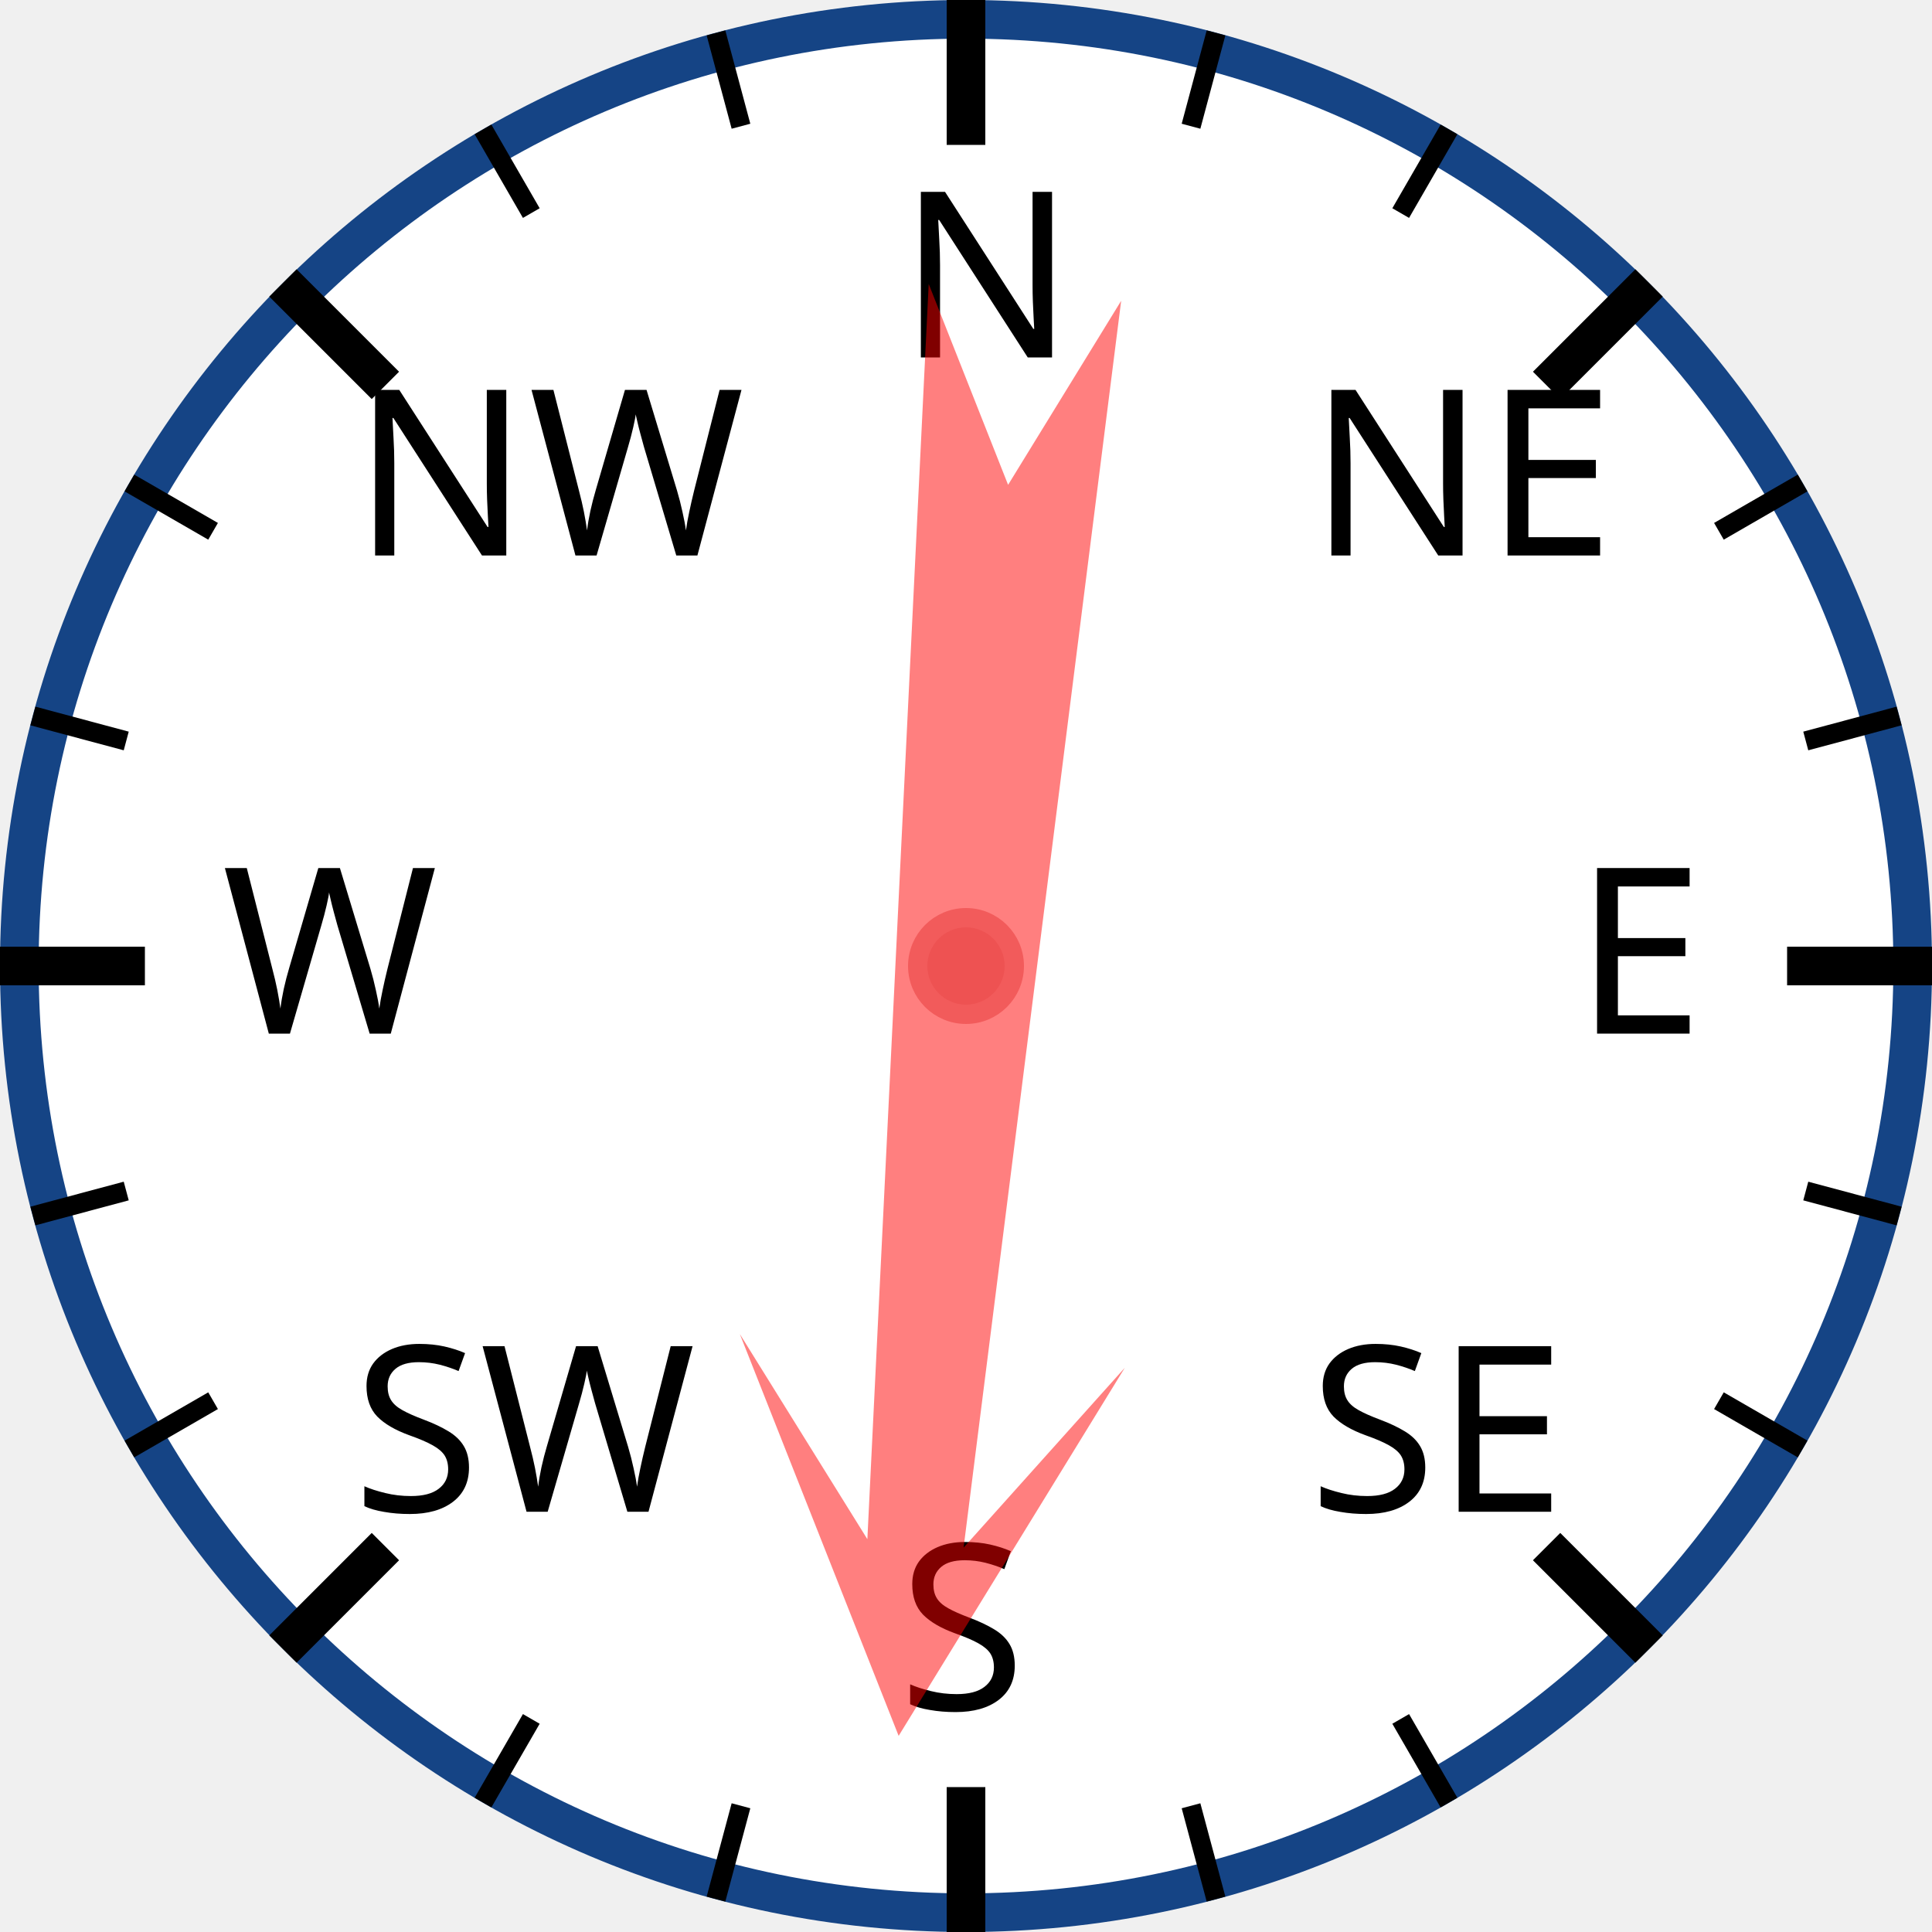
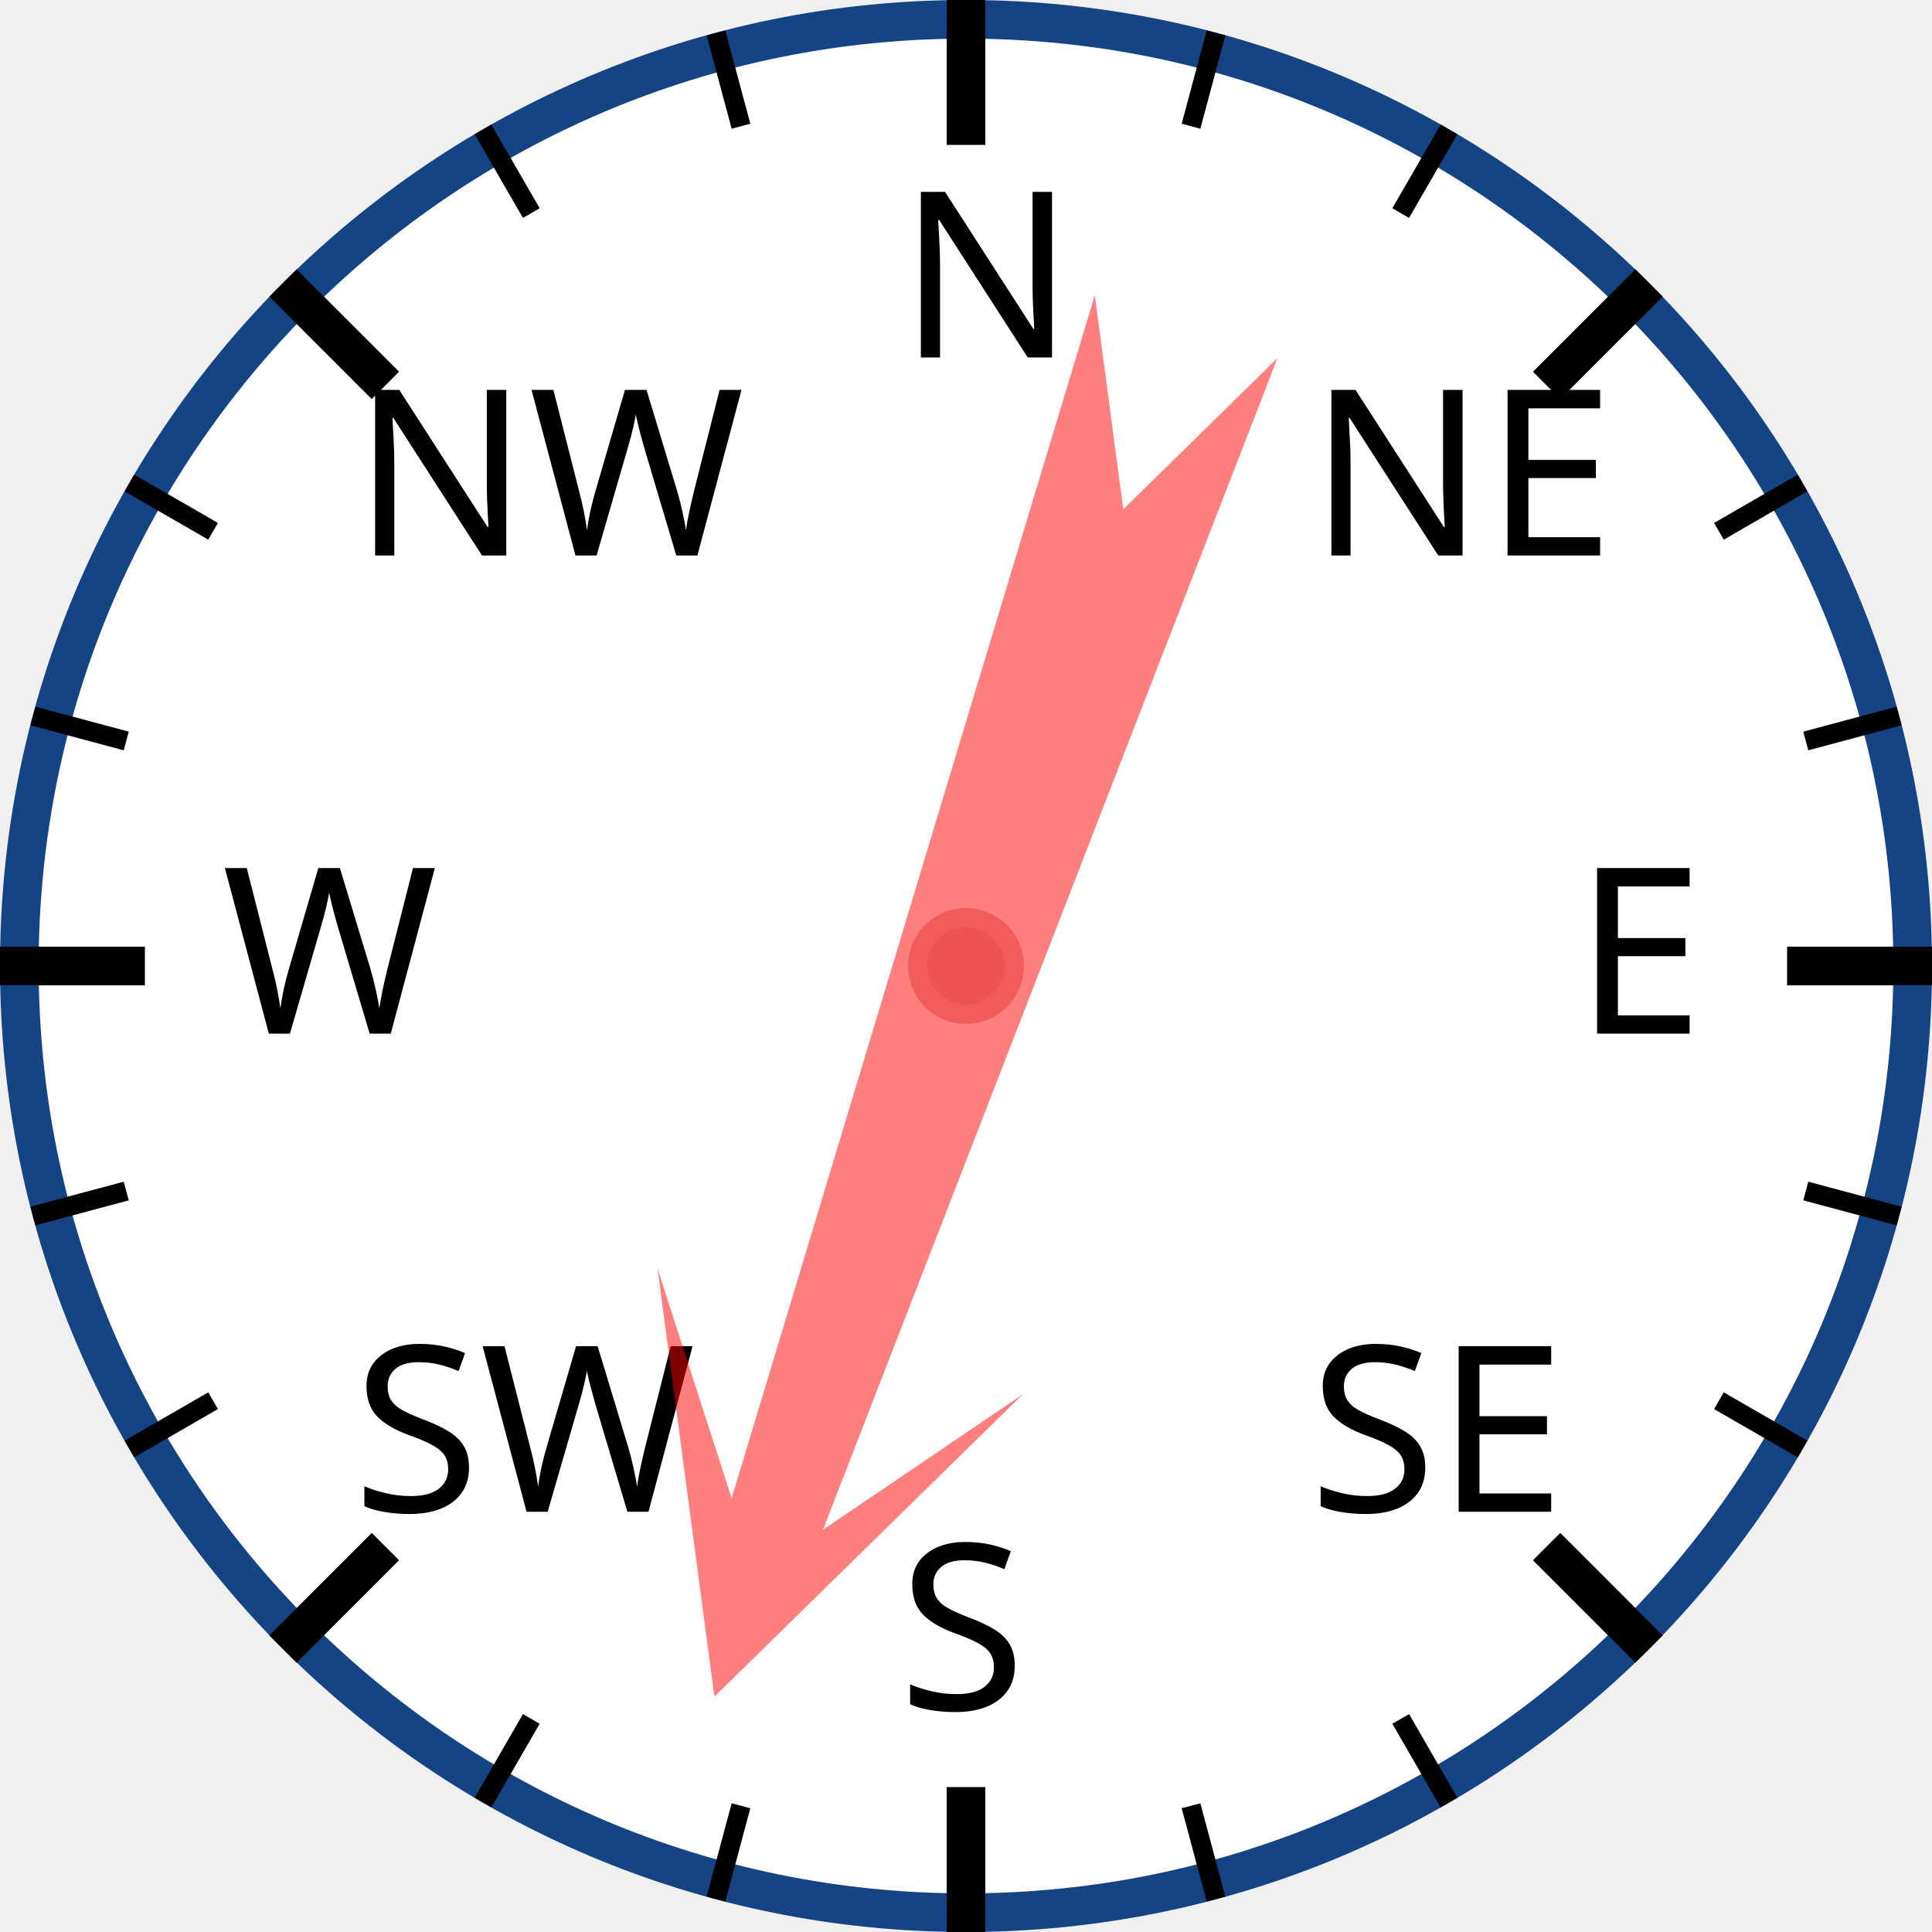
<svg xmlns="http://www.w3.org/2000/svg" width="120px" height="120px" viewBox="0 0 200 200">
  <circle cx="100" cy="100" r="98" style="fill: white; stroke: #154485; stroke-width: 4;" />
  <text x="93.0" y="37.0" style="font-family: sans-serif; font-size: 18pt;">N</text>
  <line x1="100.0" y1="0.0" x2="100.0" y2="15.0" style="stroke: black; stroke-width: 4;" />
  <line x1="74.118" y1="3.407" x2="76.706" y2="13.067" style="stroke: black; stroke-width: 2;" />
  <line x1="50" y1="13.397" x2="55" y2="22.058" style="stroke: black; stroke-width: 2;" />
  <text x="36.503" y="57.503" style="font-family: sans-serif; font-size: 18pt;">NW</text>
  <line x1="29.289" y1="29.289" x2="39.896" y2="39.896" style="stroke: black; stroke-width: 4;" />
  <line x1="13.397" y1="50" x2="22.058" y2="55" style="stroke: black; stroke-width: 2;" />
  <line x1="3.407" y1="74.118" x2="13.067" y2="76.706" style="stroke: black; stroke-width: 2;" />
  <text x="23.0" y="107.0" style="font-family: sans-serif; font-size: 18pt;">W</text>
  <line x1="0.0" y1="100.0" x2="15.0" y2="100.0" style="stroke: black; stroke-width: 4;" />
  <line x1="3.407" y1="125.882" x2="13.067" y2="123.294" style="stroke: black; stroke-width: 2;" />
  <line x1="13.397" y1="150" x2="22.058" y2="145" style="stroke: black; stroke-width: 2;" />
  <text x="36.503" y="156.497" style="font-family: sans-serif; font-size: 18pt;">SW</text>
  <line x1="29.289" y1="170.711" x2="39.896" y2="160.104" style="stroke: black; stroke-width: 4;" />
  <line x1="50" y1="186.603" x2="55" y2="177.942" style="stroke: black; stroke-width: 2;" />
  <line x1="74.118" y1="196.593" x2="76.706" y2="186.933" style="stroke: black; stroke-width: 2;" />
  <text x="93" y="177.0" style="font-family: sans-serif; font-size: 18pt;">S</text>
  <line x1="100" y1="200.0" x2="100" y2="185.0" style="stroke: black; stroke-width: 4;" />
  <line x1="125.882" y1="196.593" x2="123.294" y2="186.933" style="stroke: black; stroke-width: 2;" />
  <line x1="150.0" y1="186.603" x2="145.0" y2="177.942" style="stroke: black; stroke-width: 2;" />
  <text x="135.497" y="156.497" style="font-family: sans-serif; font-size: 18pt;">SE</text>
  <line x1="170.711" y1="170.711" x2="160.104" y2="160.104" style="stroke: black; stroke-width: 4;" />
  <line x1="186.603" y1="150" x2="177.942" y2="145" style="stroke: black; stroke-width: 2;" />
  <line x1="196.593" y1="125.882" x2="186.933" y2="123.294" style="stroke: black; stroke-width: 2;" />
  <text x="163.0" y="107" style="font-family: sans-serif; font-size: 18pt;">E</text>
  <line x1="200.0" y1="100" x2="185.0" y2="100" style="stroke: black; stroke-width: 4;" />
  <line x1="196.593" y1="74.118" x2="186.933" y2="76.706" style="stroke: black; stroke-width: 2;" />
  <line x1="186.603" y1="50" x2="177.942" y2="55" style="stroke: black; stroke-width: 2;" />
  <text x="135.497" y="57.503" style="font-family: sans-serif; font-size: 18pt;">NE</text>
  <line x1="170.711" y1="29.289" x2="160.104" y2="39.896" style="stroke: black; stroke-width: 4;" />
  <line x1="150" y1="13.397" x2="145" y2="22.058" style="stroke: black; stroke-width: 2;" />
  <line x1="125.882" y1="3.407" x2="123.294" y2="13.067" style="stroke: black; stroke-width: 2;" />
-   <polygon points="100 20 120 60 105 40 110 170 100 150 90 170 95 40 80 60" style="fill: red; fill-opacity: 0.5;" transform="rotate(185,100,100)" />
+   <polygon points="100 20 120 60 105 40 110 170 100 150 90 170 95 40 80 60" style="fill: red; fill-opacity: 0.5;" transform="rotate(199,100,100)" />
  <circle cx="100" cy="100" r="5" style="fill: #EE5252; stroke: #F25B5B; stroke-width: 2;" />
</svg>
